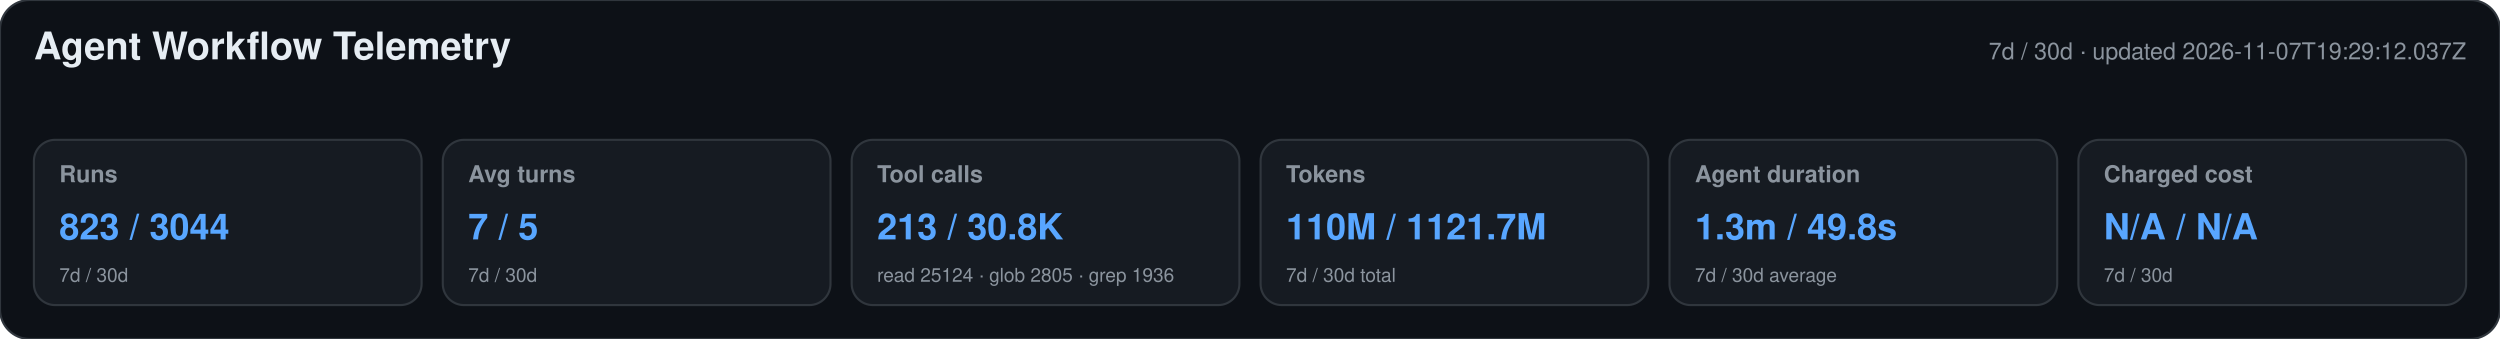
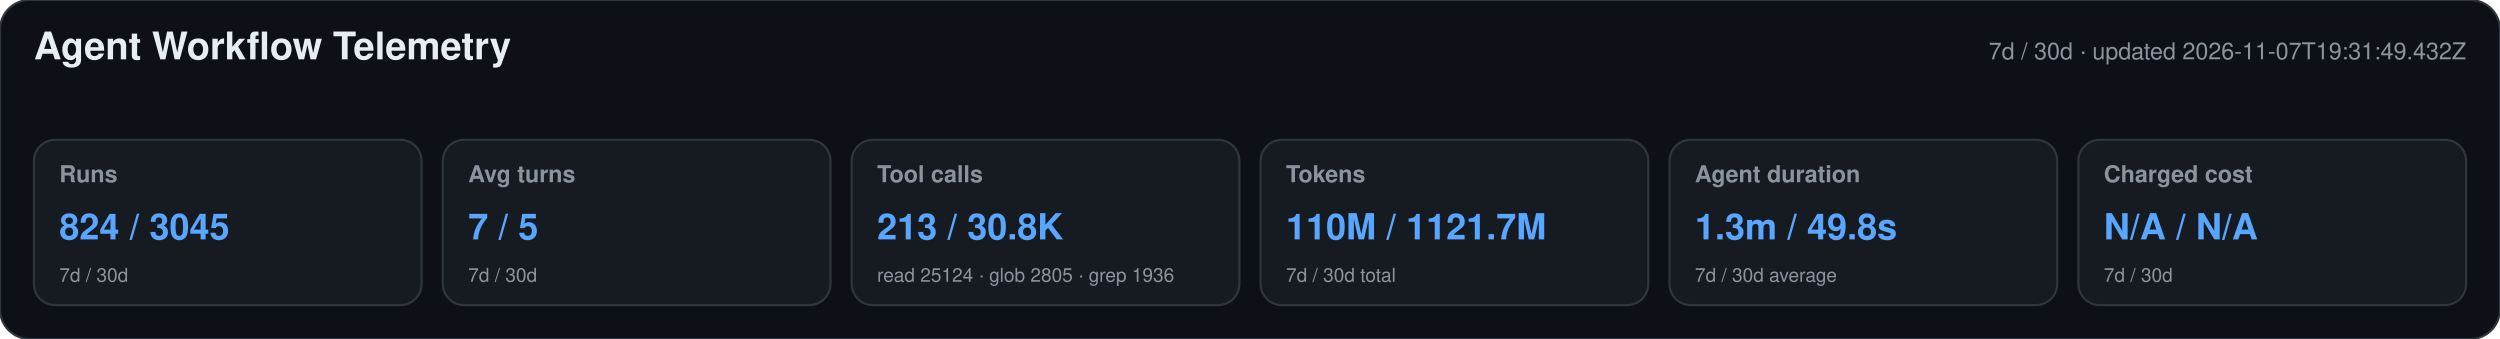
<svg xmlns="http://www.w3.org/2000/svg" width="1180" height="160" viewBox="0 0 1180 160" role="img" aria-labelledby="title desc">
  <style>text{font-family:-apple-system,BlinkMacSystemFont,"Segoe UI",Helvetica,Arial,sans-serif}.heading{font-size:18px;font-weight:650;fill:#e6edf3}.meta,.label,.secondary{fill:#8b949e}.meta,.label{font-size:11px}.label{font-weight:600}.primary{font-size:17px;font-weight:700;fill:#58a6ff}.secondary{font-size:9px}</style>
  <rect width="1180" height="160" rx="14" fill="#0d1117" stroke="#30363d" />
  <text x="16" y="28" class="heading">Agent Workflow Telemetry</text>
-   <text x="1164" y="28" text-anchor="end" class="meta">7d / 30d · updated 2026-11-07T19:29:12.037Z</text>
+   <text x="1164" y="28" text-anchor="end" class="meta">7d / 30d · updated 2026-11-07T19:31:49.432Z</text>
  <g>
    <rect x="16" y="66" width="183" height="78" rx="10" fill="#161b22" stroke="#30363d" />
    <text x="28" y="86" class="label">Runs</text>
-     <text x="28" y="113" class="primary">823 / 3044</text>
+     <text x="28" y="113" class="primary">824 / 3045</text>
    <text x="28" y="133" class="secondary">7d / 30d</text>
  </g>
  <g>
    <rect x="209" y="66" width="183" height="78" rx="10" fill="#161b22" stroke="#30363d" />
    <text x="221" y="86" class="label">Avg turns</text>
    <text x="221" y="113" class="primary">7 / 5</text>
    <text x="221" y="133" class="secondary">7d / 30d</text>
  </g>
  <g>
    <rect x="402" y="66" width="183" height="78" rx="10" fill="#161b22" stroke="#30363d" />
    <text x="414" y="86" class="label">Tool calls</text>
    <text x="414" y="113" class="primary">213 / 30.8K</text>
    <text x="414" y="133" class="secondary">read 25124 · glob 2805 · grep 1936</text>
  </g>
  <g>
    <rect x="595" y="66" width="183" height="78" rx="10" fill="#161b22" stroke="#30363d" />
    <text x="607" y="86" class="label">Tokens</text>
    <text x="607" y="113" class="primary">110M / 1121.7M</text>
    <text x="607" y="133" class="secondary">7d / 30d total</text>
  </g>
  <g>
    <rect x="788" y="66" width="183" height="78" rx="10" fill="#161b22" stroke="#30363d" />
    <text x="800" y="86" class="label">Agent duration</text>
    <text x="800" y="113" class="primary">1.3m / 49.8s</text>
    <text x="800" y="133" class="secondary">7d / 30d average</text>
  </g>
  <g>
    <rect x="981" y="66" width="183" height="78" rx="10" fill="#161b22" stroke="#30363d" />
    <text x="993" y="86" class="label">Charged cost</text>
    <text x="993" y="113" class="primary">N/A / N/A</text>
    <text x="993" y="133" class="secondary">7d / 30d</text>
  </g>
</svg>
